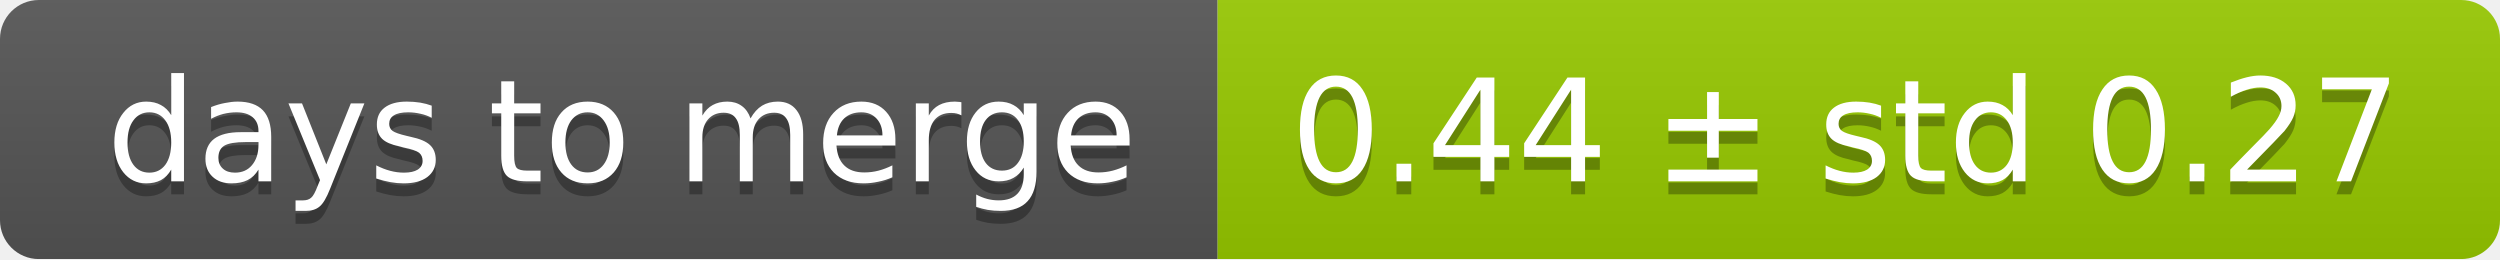
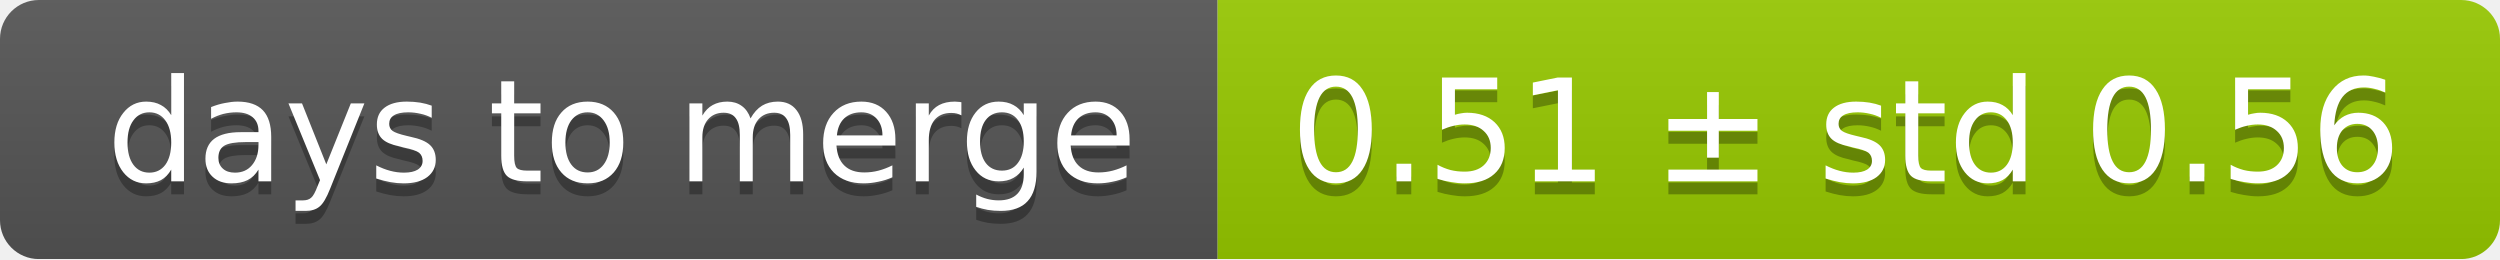
<svg xmlns="http://www.w3.org/2000/svg" width="193" height="20">
  <linearGradient id="smooth" x2="0" y2="100%">
    <stop offset="0" stop-color="#bbb" stop-opacity=".1" />
    <stop offset="1" stop-opacity=".1" />
  </linearGradient>
  <mask id="round">
    <rect width="193" height="20" rx="3" fill="#fff" />
  </mask>
  <g mask="url(#round)">
    <rect width="94" height="20" fill="#555" />
    <rect x="94" width="99" height="20" fill="#97ca00" />
    <rect width="193" height="20" fill="url(#smooth)" />
  </g>
  <g fill="#fff" text-anchor="middle" font-family="DejaVu Sans,Verdana,Geneva,sans-serif" font-size="11">
    <text x="48" y="15" fill="#010101" fill-opacity=".3">days to merge</text>
    <text x="48" y="14">days to merge</text>
-     <text x="142.5" y="15" fill="#010101" fill-opacity=".3">0.44 ± std 0.27</text>
-     <text x="142.5" y="14">0.44 ± std 0.27</text>
+     <text x="142.5" y="15" fill="#010101" fill-opacity=".3">0.51 ± std 0.56</text>
+     <text x="142.5" y="14">0.51 ± std 0.56</text>
  </g>
</svg>
